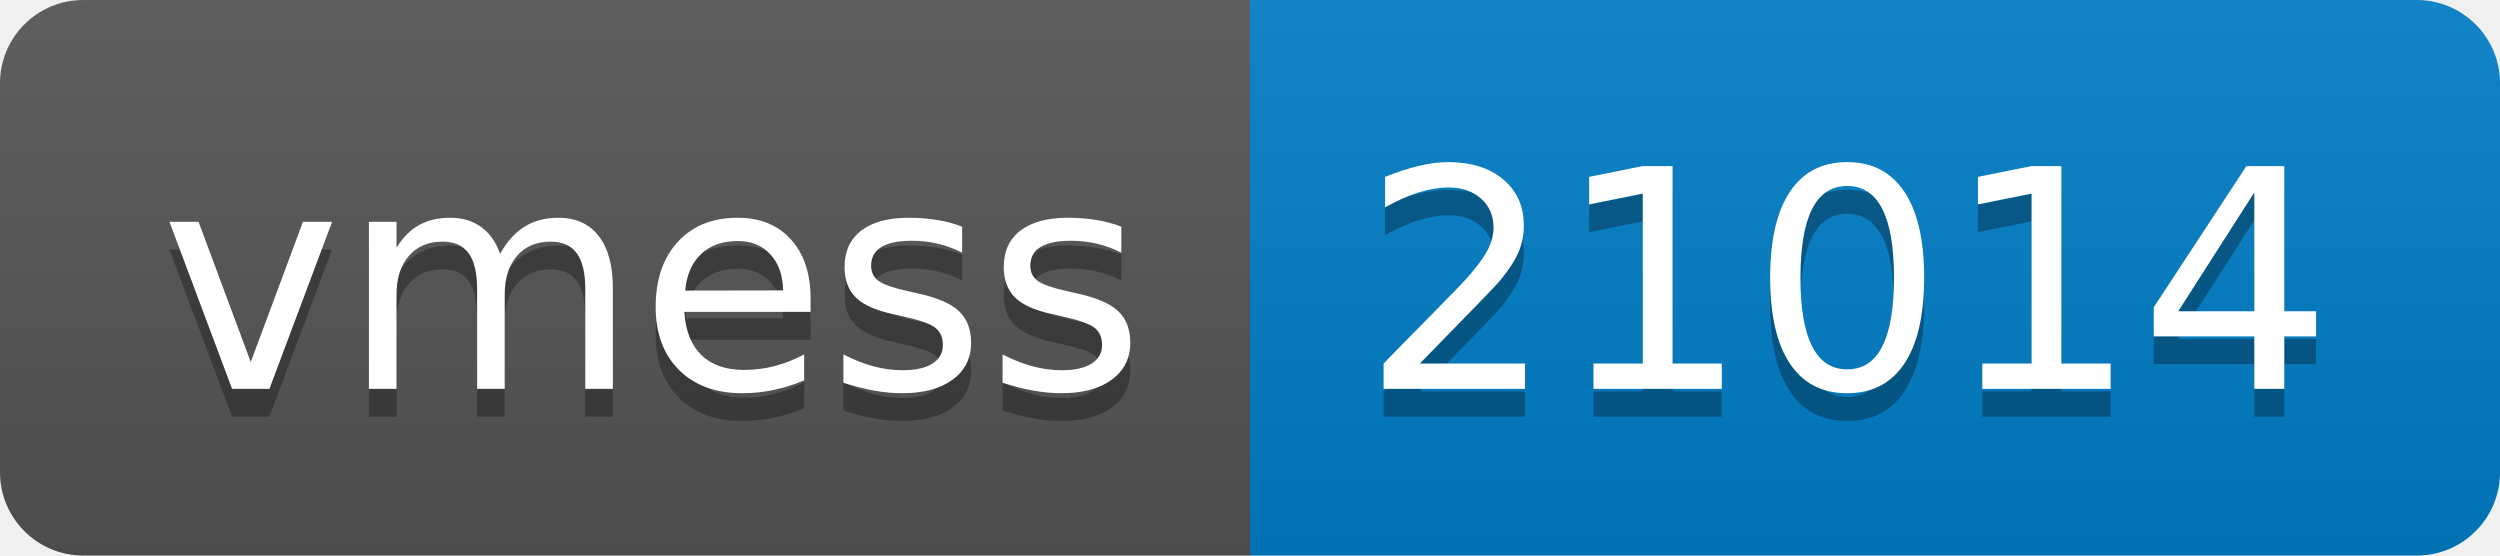
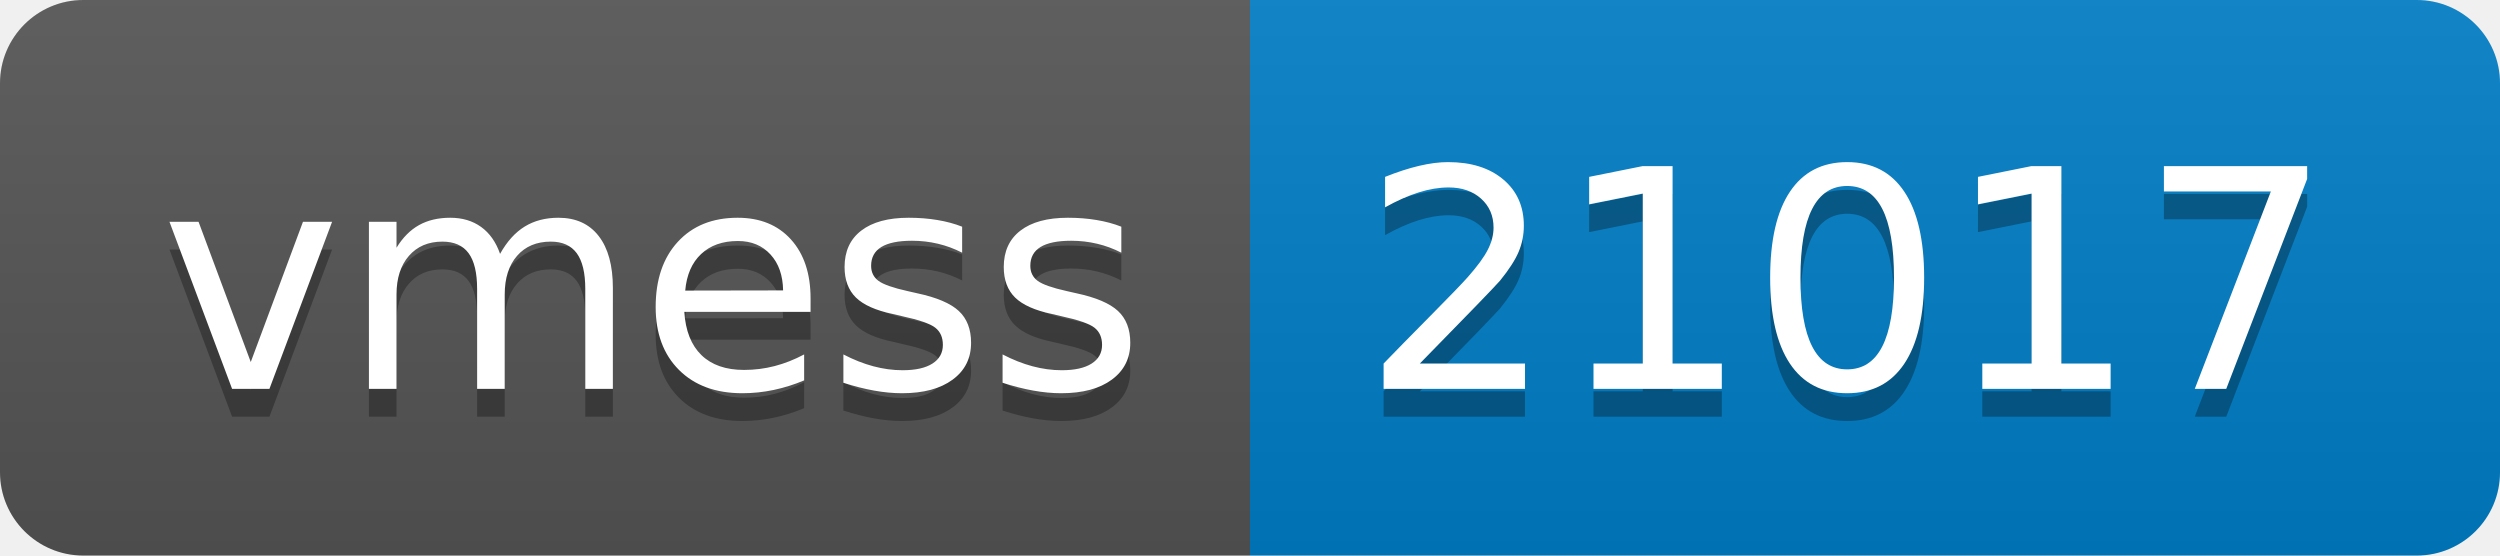
- <svg xmlns="http://www.w3.org/2000/svg" width="90" height="20" role="img" aria-label="vmess: 21014">
+ <svg xmlns="http://www.w3.org/2000/svg" width="90" height="20" role="img" aria-label="vmess: 21017">
  <linearGradient id="s" x2="0" y2="100%">
    <stop offset="0" stop-color="#bbb" stop-opacity=".1" />
    <stop offset="1" stop-opacity=".1" />
  </linearGradient>
  <clipPath id="r">
    <rect width="90" height="20" rx="3" fill="#fff" />
  </clipPath>
  <g clip-path="url(#r)">
    <rect width="45" height="20" fill="#555" />
    <rect x="45" width="45" height="20" fill="#007ec6" />
    <rect width="90" height="20" fill="url(#s)" />
  </g>
  <g fill="#fff" text-anchor="middle" font-family="Verdana,Geneva,DejaVu Sans,sans-serif" text-rendering="geometricPrecision" font-size="110">
    <text aria-hidden="true" x="235" y="150" fill="#010101" fill-opacity=".3" transform="scale(.1)" textLength="350">vmess</text>
    <text x="235" y="140" transform="scale(.1)" fill="#fff" textLength="350">vmess</text>
-     <text aria-hidden="true" x="665" y="150" fill="#010101" fill-opacity=".3" transform="scale(.1)" textLength="350">21014</text>
-     <text x="665" y="140" transform="scale(.1)" fill="#fff" textLength="350">21014</text>
+     <text aria-hidden="true" x="665" y="150" fill="#010101" fill-opacity=".3" transform="scale(.1)" textLength="350">21017</text>
+     <text x="665" y="140" transform="scale(.1)" fill="#fff" textLength="350">21017</text>
  </g>
</svg>
